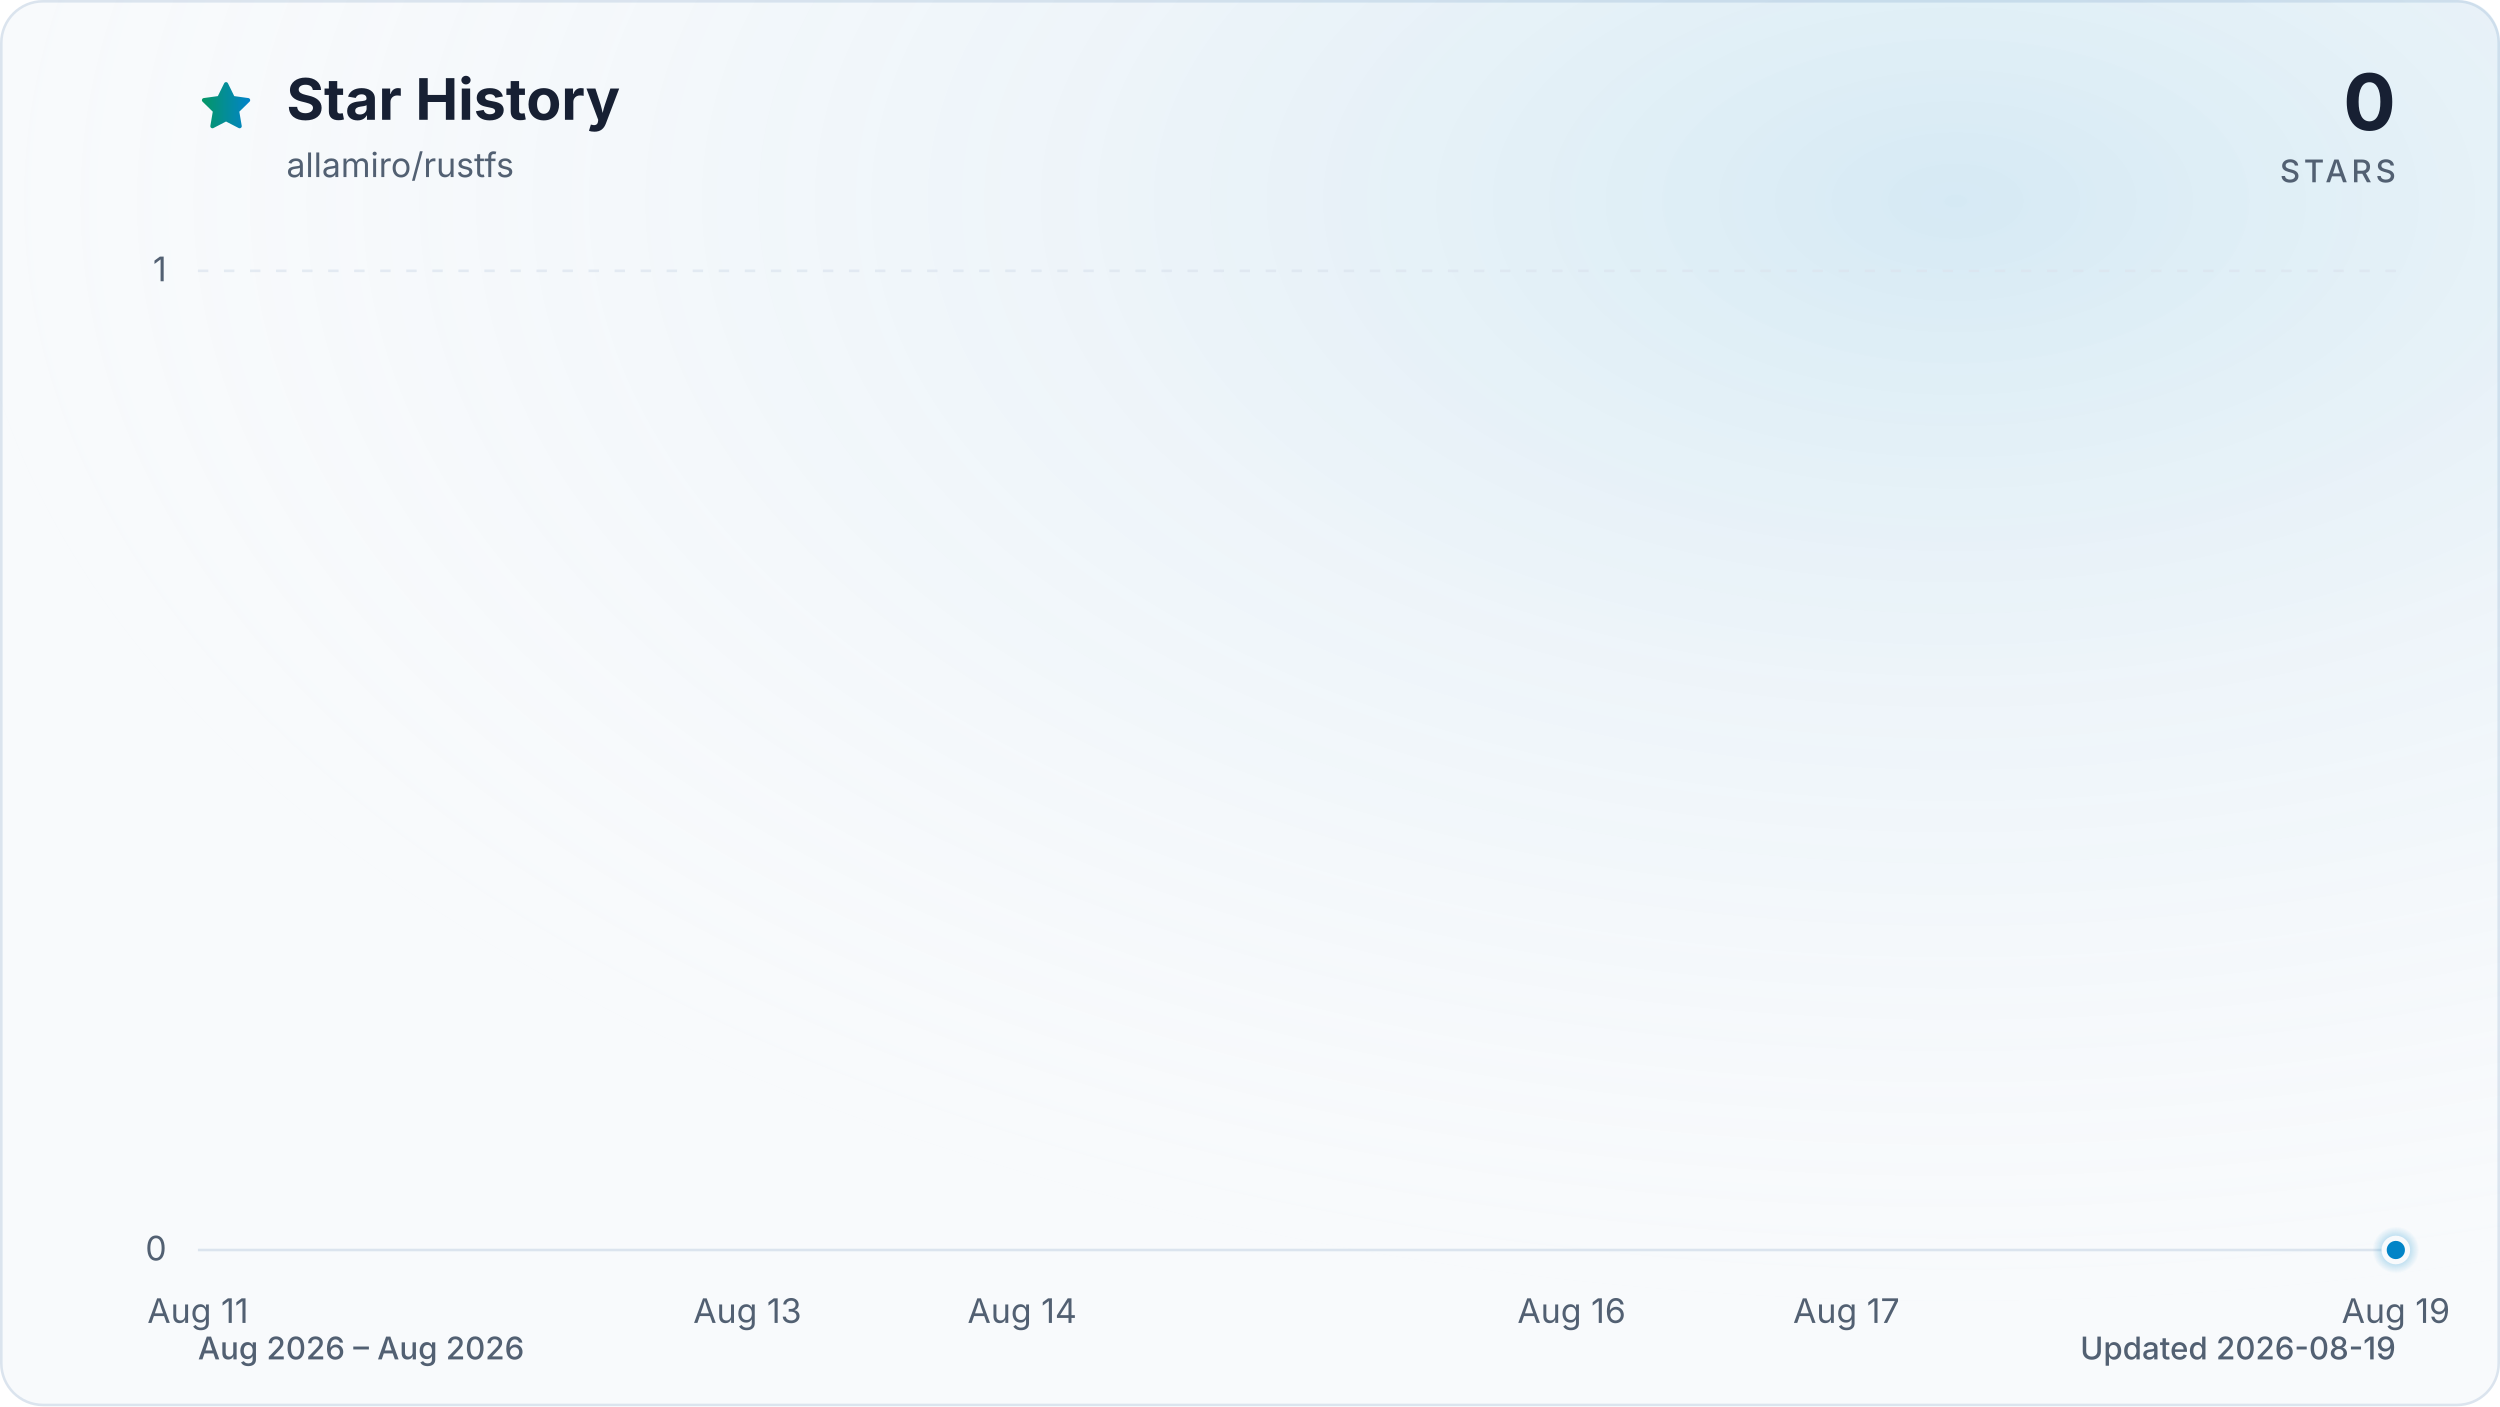
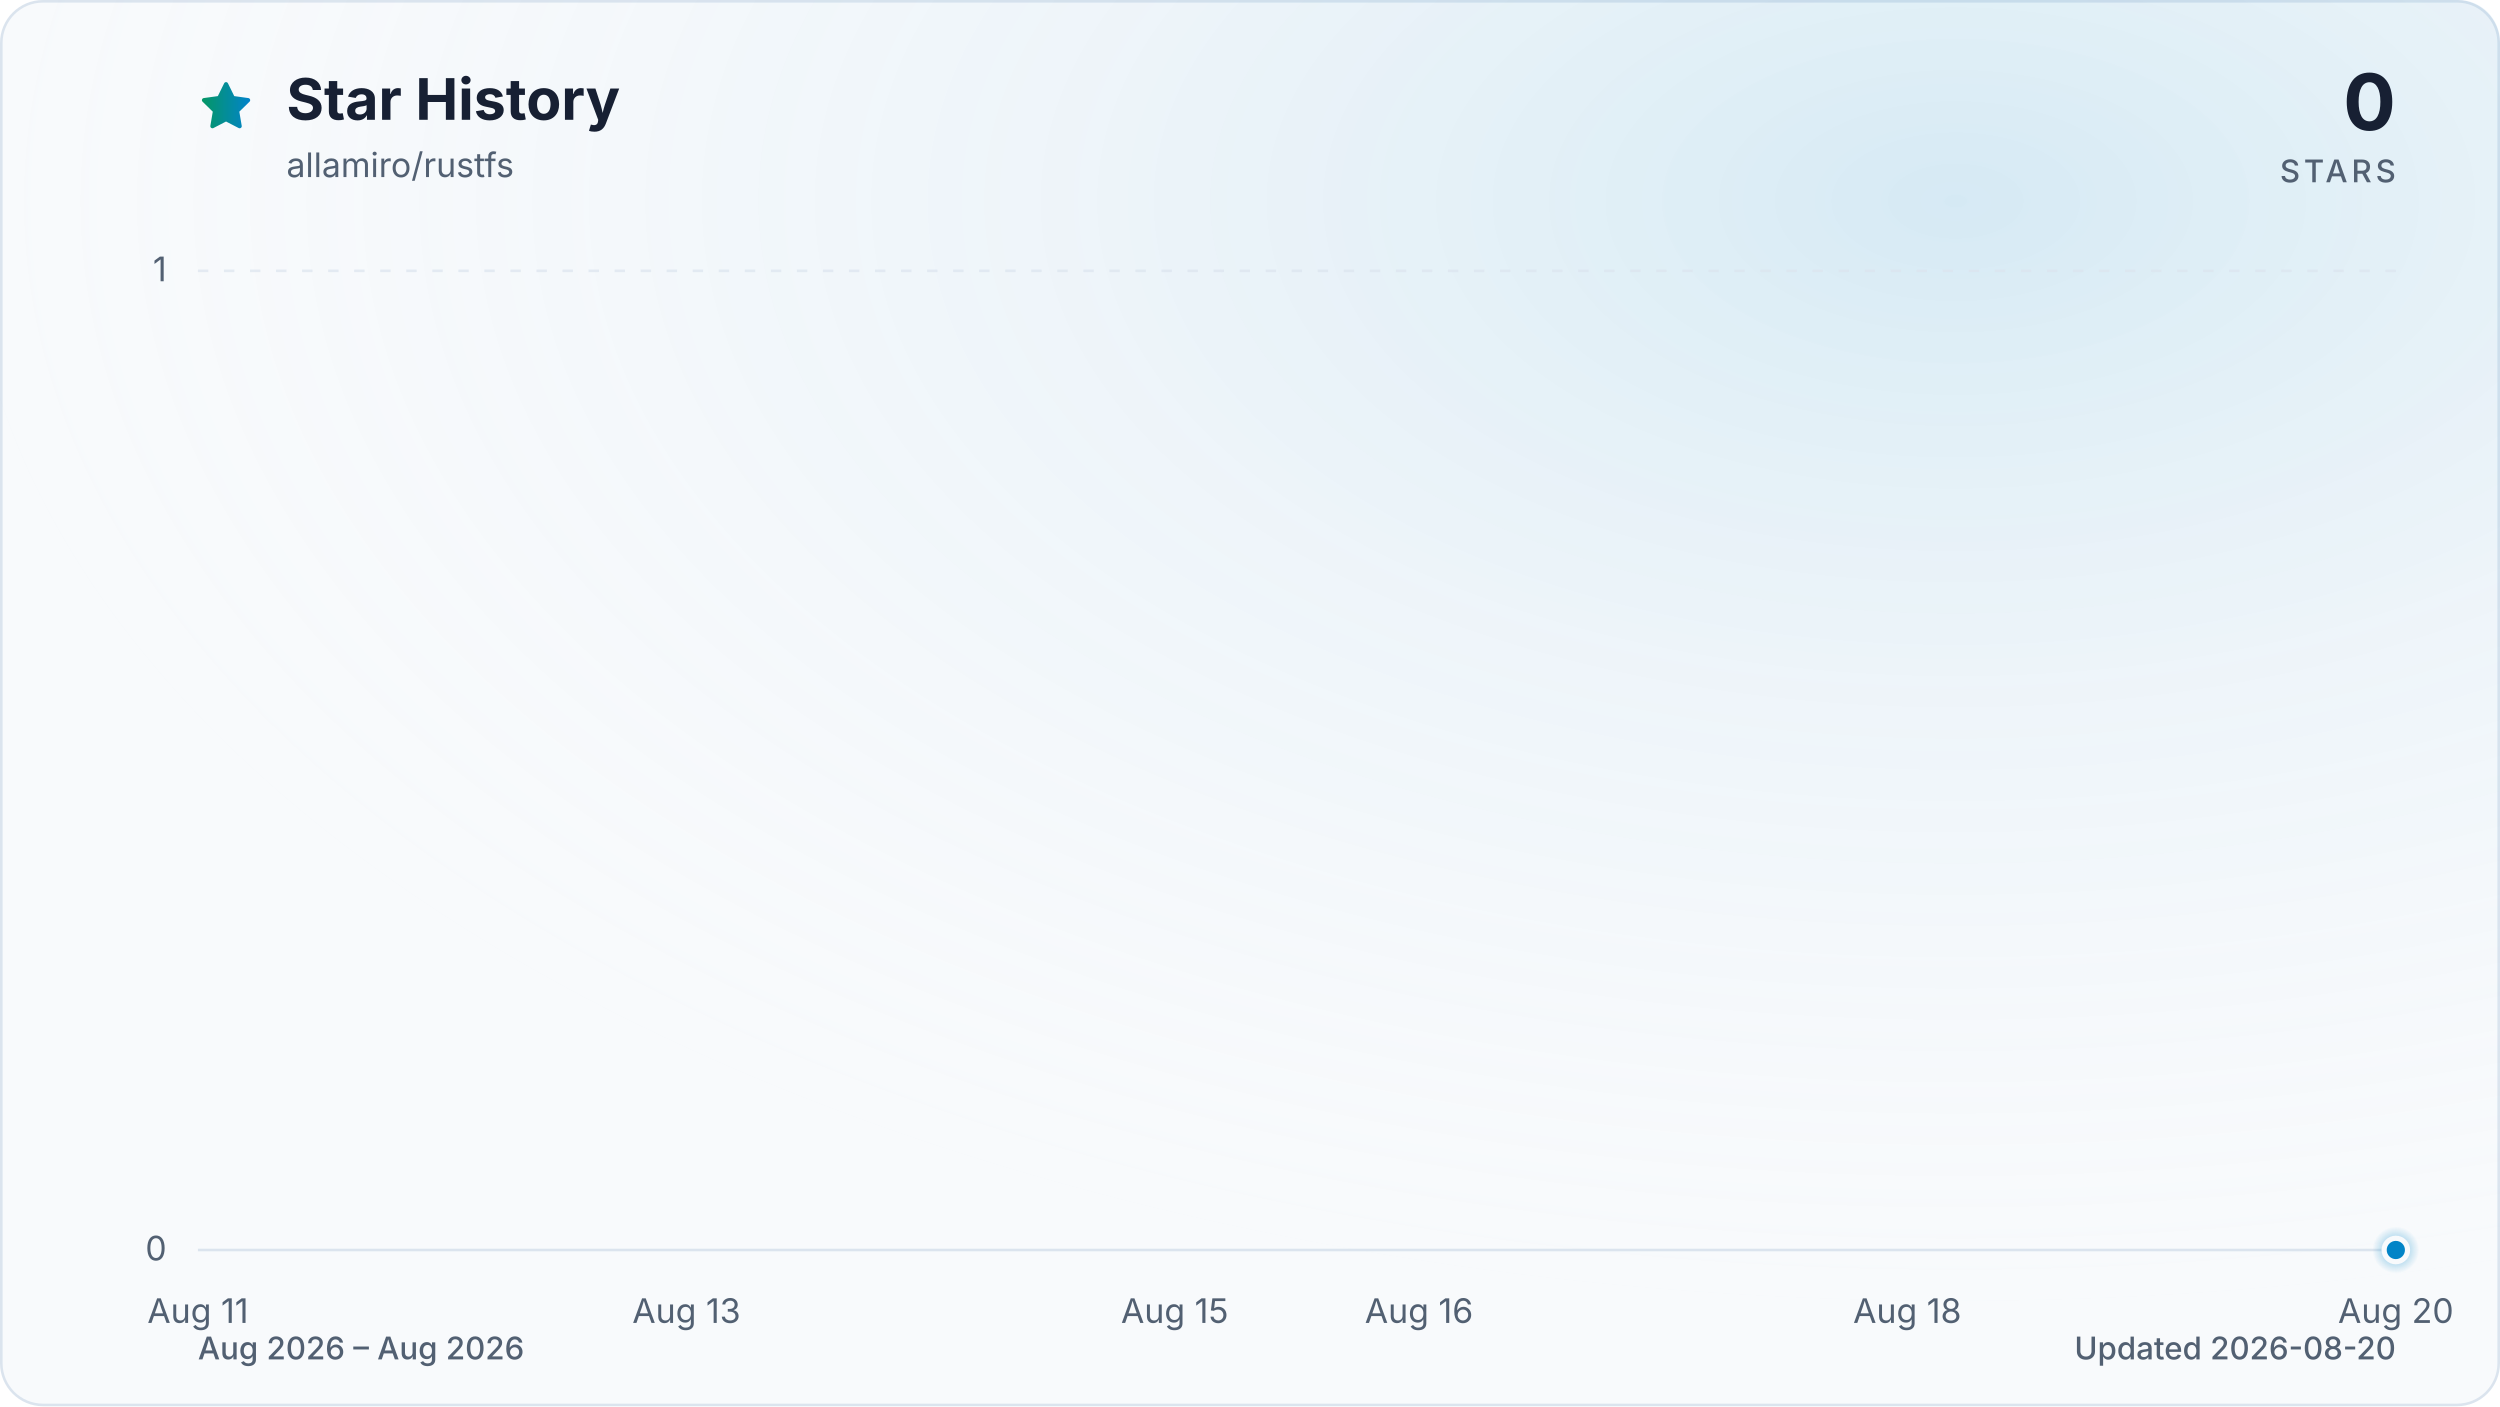
<svg xmlns="http://www.w3.org/2000/svg" viewBox="0 0 960 540" role="img" aria-labelledby="title description" data-style="gradient" data-variant="glow" data-animated="true">
  <defs>
    <linearGradient id="trend" x1="0" y1="0" x2="1" y2="0">
      <stop offset="0%" stop-color="#059669" />
      <stop offset="100%" stop-color="#0284c7" />
    </linearGradient>
    <linearGradient id="area" x1="0" y1="0" x2="0" y2="1">
      <stop offset="0%" stop-color="#059669" stop-opacity="0.30" />
      <stop offset="55%" stop-color="#0284c7" stop-opacity="0.10" />
      <stop offset="100%" stop-color="#0284c7" stop-opacity="0.01" />
    </linearGradient>
    <radialGradient id="marker-halo" cx="50%" cy="50%" r="50%">
      <stop offset="0%" stop-color="#0284c7" stop-opacity="0.55" />
      <stop offset="100%" stop-color="#0284c7" stop-opacity="0" />
    </radialGradient>
    <radialGradient id="surface-glow" cx="78%" cy="14%" r="80%">
      <stop offset="0%" stop-color="#0284c7" stop-opacity="0.14" />
      <stop offset="100%" stop-color="#f8fafc" stop-opacity="0" />
    </radialGradient>
    <filter id="trend-glow" x="-20%" y="-20%" width="140%" height="140%">
      <feGaussianBlur stdDeviation="7" />
    </filter>
  </defs>
  <style>
.trend-enter{transform-box:fill-box;transform-origin:center;animation:trend-enter 520ms cubic-bezier(0.16,1,0.3,1)}
.marker-enter{transform-box:fill-box;transform-origin:center;animation:marker-enter 320ms cubic-bezier(0.16,1,0.3,1) 200ms both}
.marker-pulse{transform-box:fill-box;transform-origin:center;animation:marker-pulse 2.6s ease-out infinite}
@keyframes trend-enter{from{opacity:.35;transform:translateY(10px)}to{opacity:1;transform:translateY(0)}}
@keyframes marker-enter{from{opacity:0;transform:scale(.4)}to{opacity:1;transform:scale(1)}}
@keyframes marker-pulse{0%{opacity:.5;transform:scale(.7)}70%,100%{opacity:0;transform:scale(2.1)}}
@media (prefers-reduced-motion:reduce){.trend-enter,.marker-enter,.marker-pulse{animation:none!important}}
@media (prefers-reduced-motion:reduce){.marker-pulse{opacity:0}}
</style>
  <rect x="0.5" y="0.5" width="959" height="539" fill="#f8fafc" stroke="#dbe4ee" stroke-width="1" rx="16" />
  <rect width="960" height="540" fill="url(#surface-glow)" rx="16" />
  <path d="M12 2.6l2.9 5.9 6.5.9-4.7 4.6 1.1 6.5-5.8-3-5.8 3 1.1-6.5-4.7-4.6 6.5-.9L12 2.6Z" transform="translate(76 30) scale(.9)" fill="url(#trend)" stroke="url(#trend)" stroke-width="1.8" stroke-linejoin="round" aria-hidden="true" />
  <text x="110" y="46" fill="#172033" font-family="ui-sans-serif, system-ui, -apple-system, BlinkMacSystemFont, 'Segoe UI', sans-serif" font-size="22" font-weight="700">Star History</text>
  <text x="110" y="68" fill="#526072" font-family="ui-sans-serif, system-ui, -apple-system, BlinkMacSystemFont, 'Segoe UI', sans-serif" font-size="13">allamiro/rustfs</text>
  <text x="920" y="50" fill="#172033" font-family="ui-sans-serif, system-ui, -apple-system, BlinkMacSystemFont, 'Segoe UI', sans-serif" font-size="30" font-weight="700" text-anchor="end">0</text>
  <text x="920" y="70" fill="#526072" font-family="ui-sans-serif, system-ui, -apple-system, BlinkMacSystemFont, 'Segoe UI', sans-serif" font-size="12" font-weight="500" letter-spacing="1.5" text-anchor="end">STARS</text>
  <line x1="76" y1="480.0" x2="920" y2="480.0" stroke="#dbe4ee" stroke-width="1" stroke-dasharray="0" opacity="1" />
  <text x="64" y="484.0" fill="#526072" font-family="ui-sans-serif, system-ui, -apple-system, BlinkMacSystemFont, 'Segoe UI', sans-serif" font-size="13" text-anchor="end">0</text>
  <line x1="76" y1="104.0" x2="920" y2="104.0" stroke="#dbe4ee" stroke-width="1" stroke-dasharray="4 6" opacity="0.7" />
  <text x="64" y="108.0" fill="#526072" font-family="ui-sans-serif, system-ui, -apple-system, BlinkMacSystemFont, 'Segoe UI', sans-serif" font-size="13" text-anchor="end">1</text>
  <text x="76.0" y="508" fill="#526072" font-family="ui-sans-serif, system-ui, -apple-system, BlinkMacSystemFont, 'Segoe UI', sans-serif" font-size="13" text-anchor="middle">Aug 11</text>
-   <text x="287.0" y="508" fill="#526072" font-family="ui-sans-serif, system-ui, -apple-system, BlinkMacSystemFont, 'Segoe UI', sans-serif" font-size="13" text-anchor="middle">Aug 13</text>
-   <text x="392.5" y="508" fill="#526072" font-family="ui-sans-serif, system-ui, -apple-system, BlinkMacSystemFont, 'Segoe UI', sans-serif" font-size="13" text-anchor="middle">Aug 14</text>
-   <text x="603.5" y="508" fill="#526072" font-family="ui-sans-serif, system-ui, -apple-system, BlinkMacSystemFont, 'Segoe UI', sans-serif" font-size="13" text-anchor="middle">Aug 16</text>
-   <text x="709.0" y="508" fill="#526072" font-family="ui-sans-serif, system-ui, -apple-system, BlinkMacSystemFont, 'Segoe UI', sans-serif" font-size="13" text-anchor="middle">Aug 17</text>
-   <text x="920.0" y="508" fill="#526072" font-family="ui-sans-serif, system-ui, -apple-system, BlinkMacSystemFont, 'Segoe UI', sans-serif" font-size="13" text-anchor="middle">Aug 19</text>
+   <text x="263.6" y="508" fill="#526072" font-family="ui-sans-serif, system-ui, -apple-system, BlinkMacSystemFont, 'Segoe UI', sans-serif" font-size="13" text-anchor="middle">Aug 13</text>
+   <text x="451.1" y="508" fill="#526072" font-family="ui-sans-serif, system-ui, -apple-system, BlinkMacSystemFont, 'Segoe UI', sans-serif" font-size="13" text-anchor="middle">Aug 15</text>
+   <text x="544.9" y="508" fill="#526072" font-family="ui-sans-serif, system-ui, -apple-system, BlinkMacSystemFont, 'Segoe UI', sans-serif" font-size="13" text-anchor="middle">Aug 16</text>
+   <text x="732.4" y="508" fill="#526072" font-family="ui-sans-serif, system-ui, -apple-system, BlinkMacSystemFont, 'Segoe UI', sans-serif" font-size="13" text-anchor="middle">Aug 18</text>
+   <text x="920.0" y="508" fill="#526072" font-family="ui-sans-serif, system-ui, -apple-system, BlinkMacSystemFont, 'Segoe UI', sans-serif" font-size="13" text-anchor="middle">Aug 20</text>
  <g class="trend-enter">
-     <path d="M 76.0 480.0 C 111.2 480.0, 146.3 480.0, 181.5 480.0 C 216.7 480.0, 251.8 480.0, 287.0 480.0 C 322.2 480.0, 357.3 480.0, 392.5 480.0 C 427.7 480.0, 462.8 480.0, 498.0 480.0 C 533.2 480.0, 568.3 480.0, 603.5 480.0 C 638.7 480.0, 673.8 480.0, 709.0 480.0 C 744.2 480.0, 779.3 480.0, 814.5 480.0 C 849.7 480.0, 884.8 480.0, 920.0 480.0 L 920.0 480.0 L 76.0 480.0 Z" fill="url(#area)" />
-     <path d="M 76.0 480.0 C 111.2 480.0, 146.3 480.0, 181.5 480.0 C 216.7 480.0, 251.8 480.0, 287.0 480.0 C 322.2 480.0, 357.3 480.0, 392.5 480.0 C 427.7 480.0, 462.8 480.0, 498.0 480.0 C 533.2 480.0, 568.3 480.0, 603.5 480.0 C 638.7 480.0, 673.8 480.0, 709.0 480.0 C 744.2 480.0, 779.3 480.0, 814.5 480.0 C 849.7 480.0, 884.8 480.0, 920.0 480.0" fill="none" stroke="url(#trend)" stroke-width="12" stroke-linecap="round" stroke-linejoin="round" opacity="0.16" filter="url(#trend-glow)" />
-     <path d="M 76.0 480.0 C 111.2 480.0, 146.3 480.0, 181.5 480.0 C 216.7 480.0, 251.8 480.0, 287.0 480.0 C 322.2 480.0, 357.3 480.0, 392.5 480.0 C 427.7 480.0, 462.8 480.0, 498.0 480.0 C 533.2 480.0, 568.3 480.0, 603.5 480.0 C 638.7 480.0, 673.8 480.0, 709.0 480.0 C 744.2 480.0, 779.3 480.0, 814.5 480.0 C 849.7 480.0, 884.8 480.0, 920.0 480.0" fill="none" stroke="url(#trend)" stroke-width="3" stroke-linecap="round" stroke-linejoin="round" />
+     <path d="M 76.0 480.0 C 107.3 480.0, 138.5 480.0, 169.8 480.0 C 201.0 480.0, 232.3 480.0, 263.6 480.0 C 294.8 480.0, 326.1 480.0, 357.3 480.0 C 388.6 480.0, 419.9 480.0, 451.1 480.0 C 482.4 480.0, 513.6 480.0, 544.9 480.0 C 576.1 480.0, 607.4 480.0, 638.7 480.0 C 669.9 480.0, 701.2 480.0, 732.4 480.0 C 763.7 480.0, 795.0 480.0, 826.2 480.0 C 857.5 480.0, 888.7 480.0, 920.0 480.0 L 920.0 480.0 L 76.0 480.0 Z" fill="url(#area)" />
+     <path d="M 76.0 480.0 C 107.3 480.0, 138.5 480.0, 169.8 480.0 C 201.0 480.0, 232.3 480.0, 263.6 480.0 C 294.8 480.0, 326.1 480.0, 357.3 480.0 C 388.6 480.0, 419.9 480.0, 451.1 480.0 C 482.4 480.0, 513.6 480.0, 544.9 480.0 C 576.1 480.0, 607.4 480.0, 638.7 480.0 C 669.9 480.0, 701.2 480.0, 732.4 480.0 C 763.7 480.0, 795.0 480.0, 826.2 480.0 C 857.5 480.0, 888.7 480.0, 920.0 480.0" fill="none" stroke="url(#trend)" stroke-width="12" stroke-linecap="round" stroke-linejoin="round" opacity="0.16" filter="url(#trend-glow)" />
+     <path d="M 76.0 480.0 C 107.3 480.0, 138.5 480.0, 169.8 480.0 C 201.0 480.0, 232.3 480.0, 263.6 480.0 C 294.8 480.0, 326.1 480.0, 357.3 480.0 C 388.6 480.0, 419.9 480.0, 451.1 480.0 C 482.4 480.0, 513.6 480.0, 544.9 480.0 C 576.1 480.0, 607.4 480.0, 638.7 480.0 C 669.9 480.0, 701.2 480.0, 732.4 480.0 C 763.7 480.0, 795.0 480.0, 826.2 480.0 C 857.5 480.0, 888.7 480.0, 920.0 480.0" fill="none" stroke="url(#trend)" stroke-width="3" stroke-linecap="round" stroke-linejoin="round" />
  </g>
  <g class="marker-enter">
    <circle class="marker-pulse" cx="920.0" cy="480.0" r="9" fill="url(#marker-halo)" />
    <circle cx="920.0" cy="480.0" r="4.5" fill="#0284c7" stroke="#f8fafc" stroke-width="2" />
  </g>
  <text x="76" y="522" fill="#526072" font-family="ui-sans-serif, system-ui, -apple-system, BlinkMacSystemFont, 'Segoe UI', sans-serif" font-size="12" font-weight="500">Aug 2026 – Aug 2026</text>
-   <text x="920" y="522" fill="#526072" font-family="ui-sans-serif, system-ui, -apple-system, BlinkMacSystemFont, 'Segoe UI', sans-serif" font-size="12" font-weight="500" text-anchor="end">Updated 2026-08-19</text>
+   <text x="920" y="522" fill="#526072" font-family="ui-sans-serif, system-ui, -apple-system, BlinkMacSystemFont, 'Segoe UI', sans-serif" font-size="12" font-weight="500" text-anchor="end">Updated 2026-08-20</text>
</svg>
